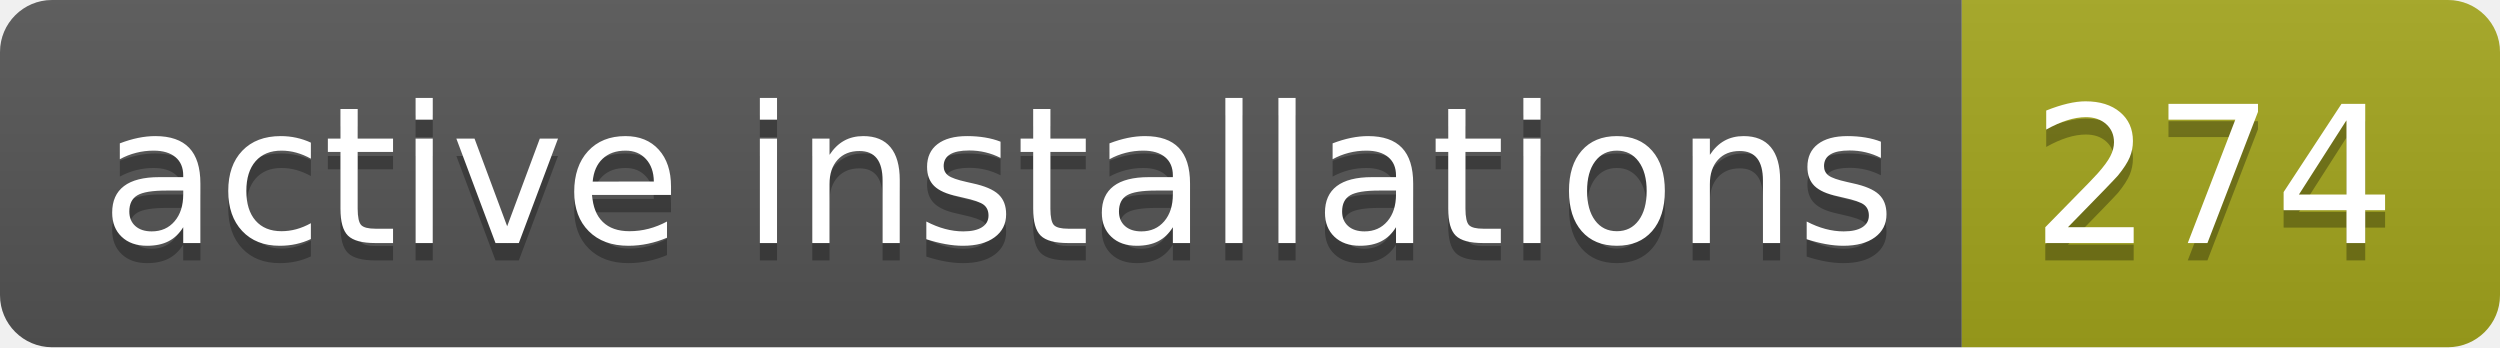
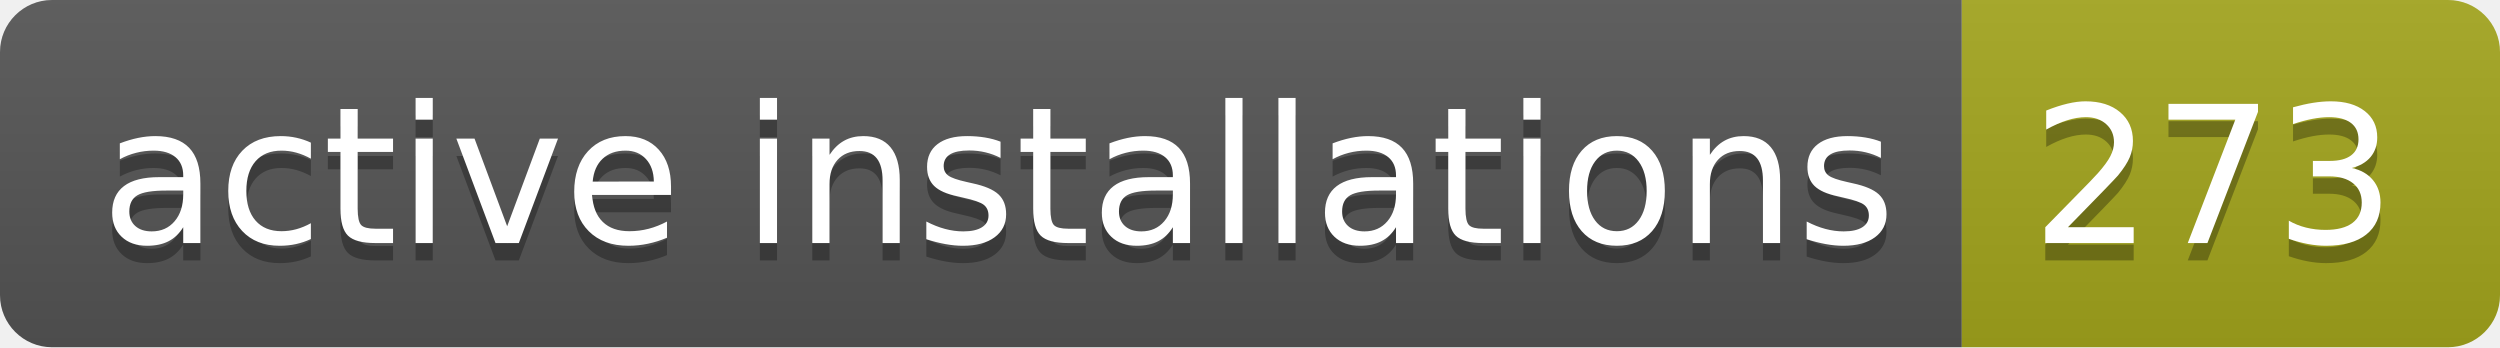
- <svg xmlns="http://www.w3.org/2000/svg" width="144" height="20" role="img" aria-label="active installations: 274">
+ <svg xmlns="http://www.w3.org/2000/svg" width="144" height="20" role="img" aria-label="active installations: 273">
  <linearGradient id="s" x2="0" y2="100%">
    <stop offset="0" stop-color="#bbb" stop-opacity=".1" />
    <stop offset="1" stop-opacity=".1" />
  </linearGradient>
  <clipPath id="r">
    <rect width="144" height="20" rx="3" fill="#fff" />
  </clipPath>
  <g clip-path="url(#r)">
    <rect width="113" height="20" fill="#555" />
    <rect x="113" width="31" height="20" fill="#a4a61d" />
    <rect width="144" height="20" fill="url(#s)" />
  </g>
  <g fill="#fff" text-anchor="middle" font-family="Verdana,Geneva,DejaVu Sans,sans-serif" text-rendering="geometricPrecision" font-size="110">
    <text aria-hidden="true" x="575" y="150" fill="#010101" fill-opacity=".3" transform="scale(.1)" textLength="1030">active installations</text>
    <text x="575" y="140" transform="scale(.1)" fill="#fff" textLength="1030">active installations</text>
-     <text aria-hidden="true" x="1275" y="150" fill="#010101" fill-opacity=".3" transform="scale(.1)" textLength="210">274</text>
-     <text x="1275" y="140" transform="scale(.1)" fill="#fff" textLength="210">274</text>
+     <text aria-hidden="true" x="1275" y="150" fill="#010101" fill-opacity=".3" transform="scale(.1)" textLength="210">273</text>
+     <text x="1275" y="140" transform="scale(.1)" fill="#fff" textLength="210">273</text>
  </g>
</svg>
